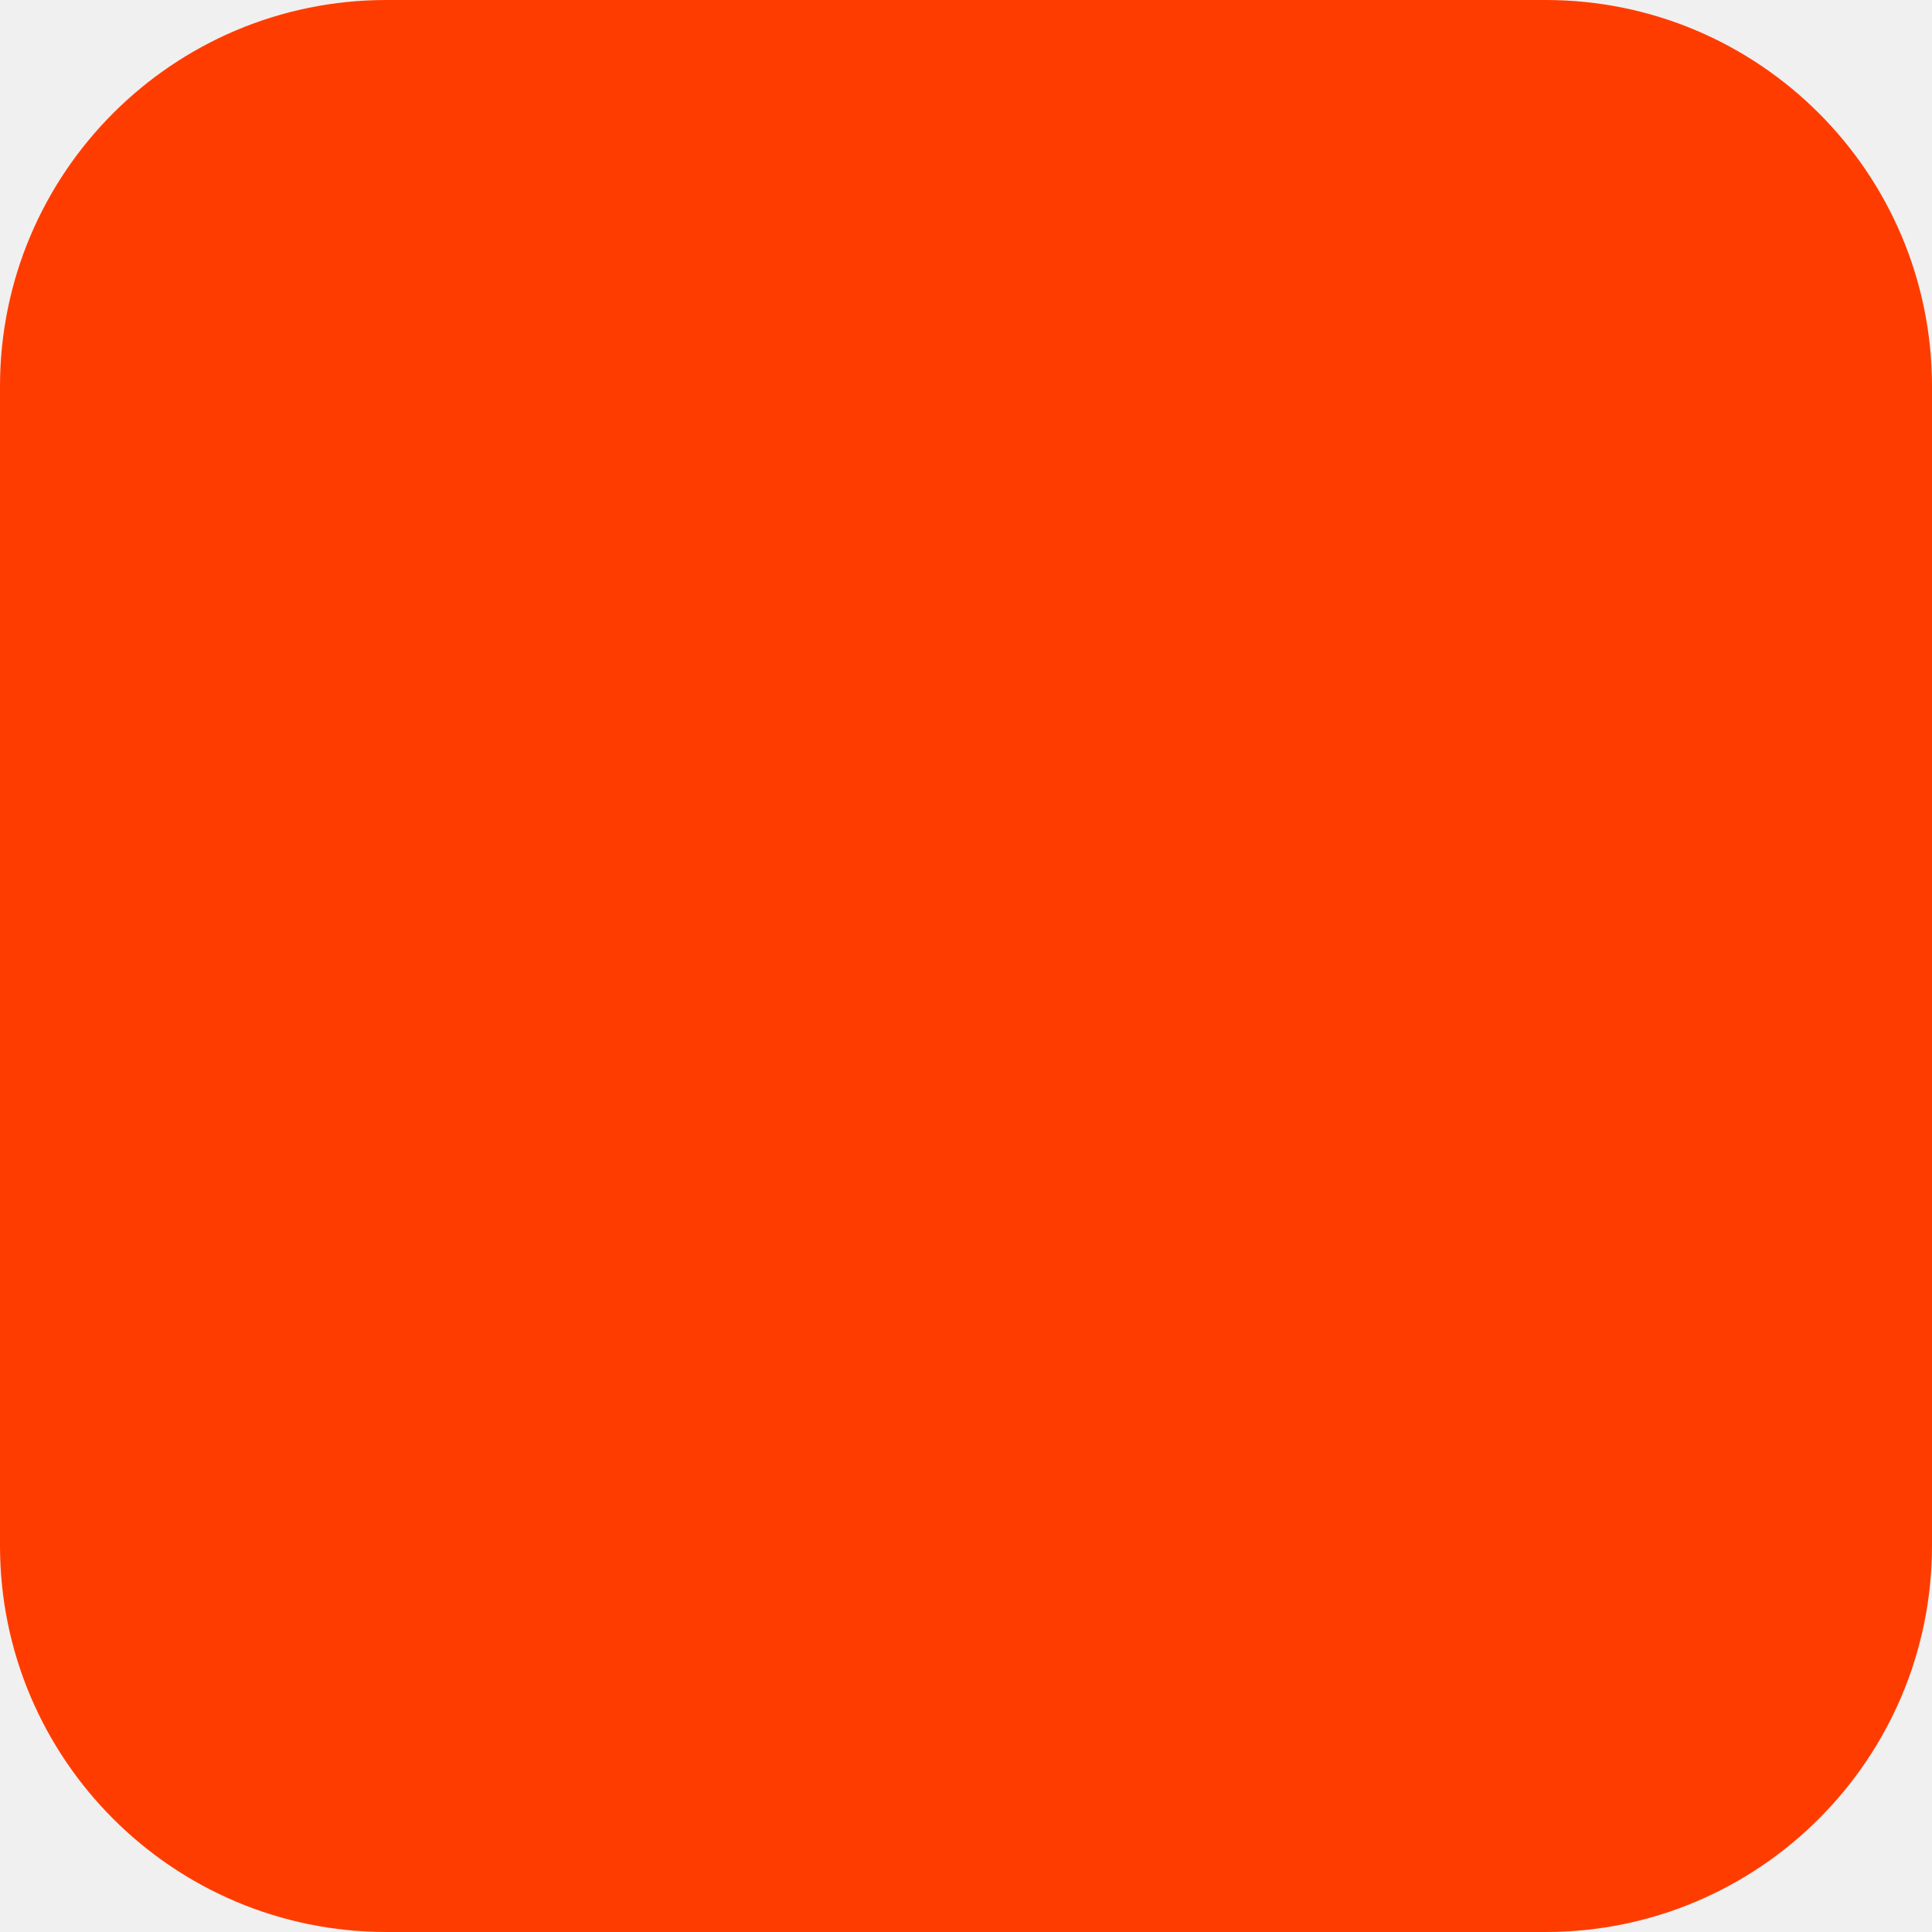
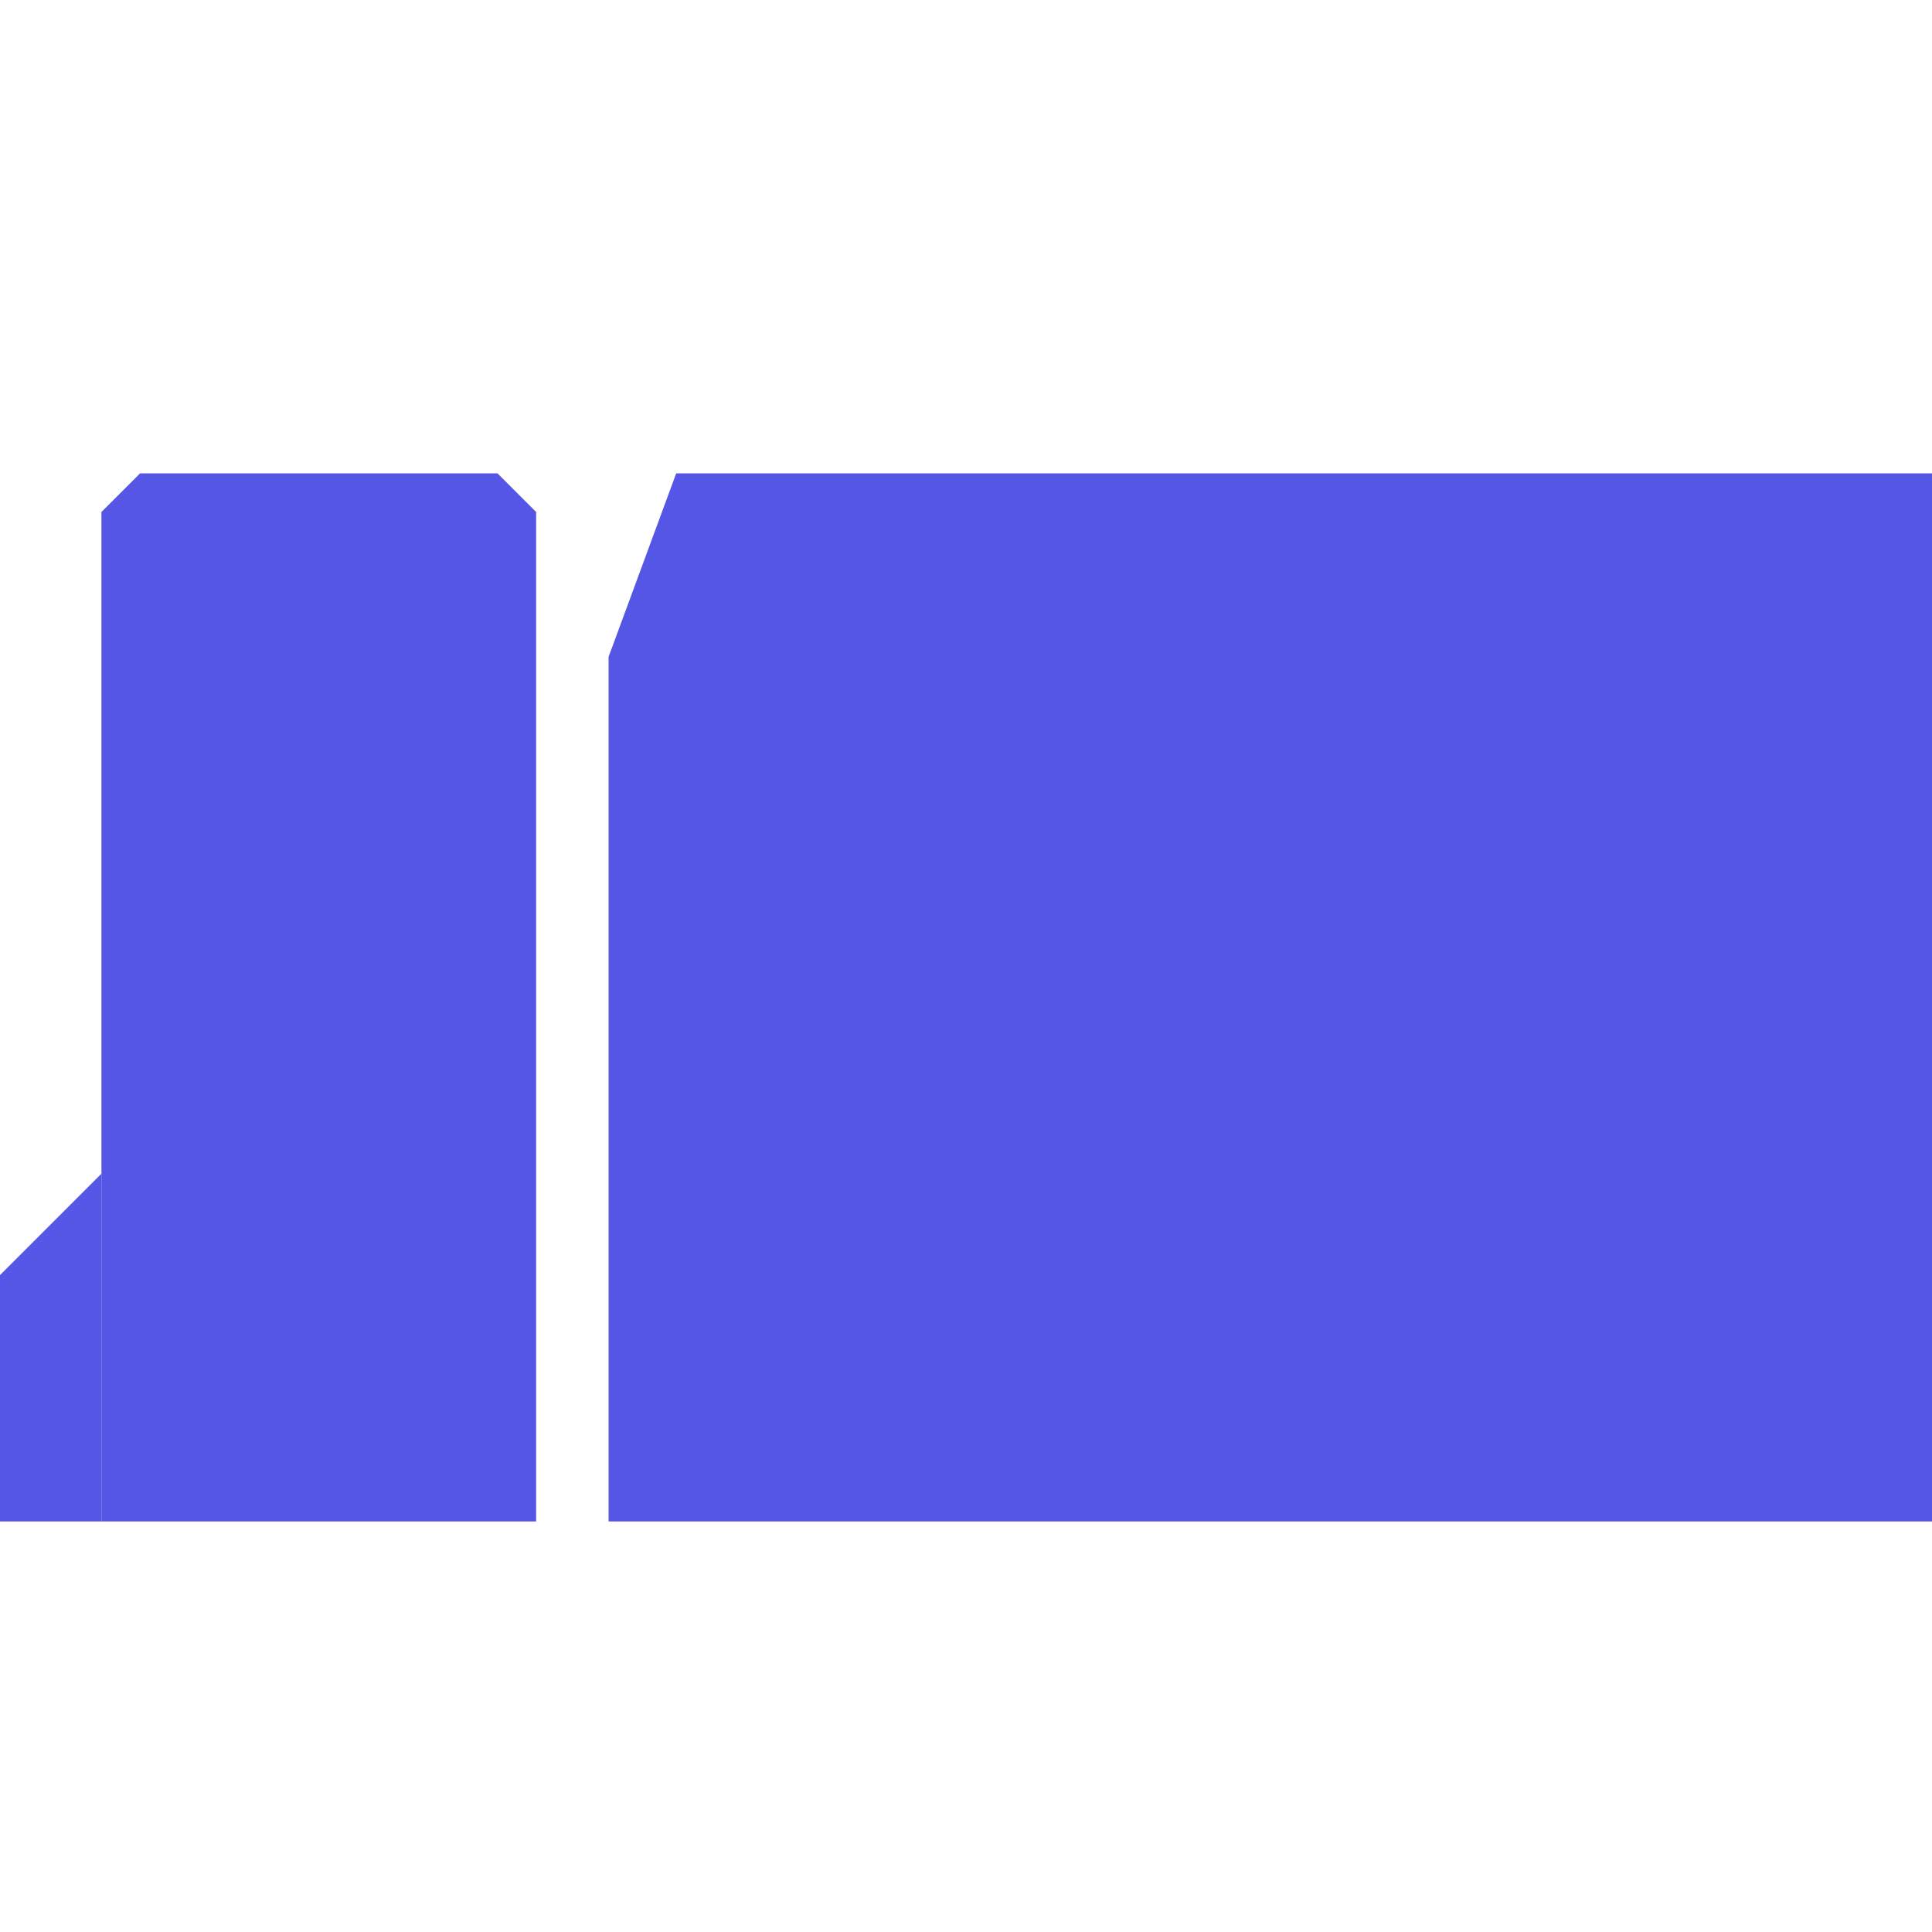
- <svg xmlns="http://www.w3.org/2000/svg" width="180" height="180" viewBox="0 0 180 180" fill="none">
-   <rect width="180" height="180" rx="36" fill="#FF3C00" />
+ <svg xmlns="http://www.w3.org/2000/svg" viewBox="0 0 800 800" fill="none">
+   <rect width="800" height="800" fill="#ffffff" />
+   <g transform="translate(0, 170)">
+     <path fill="#5555e6" d="M0 460V358L42 316V460H0Z" />
+     <path fill="#5555e6" d="M42 460V42L58 26H206L222 42V460H42Z" />
+     <path fill="#5555e6" d="M252 460V102L280 26H800V460H252Z" />
+   </g>
</svg>
